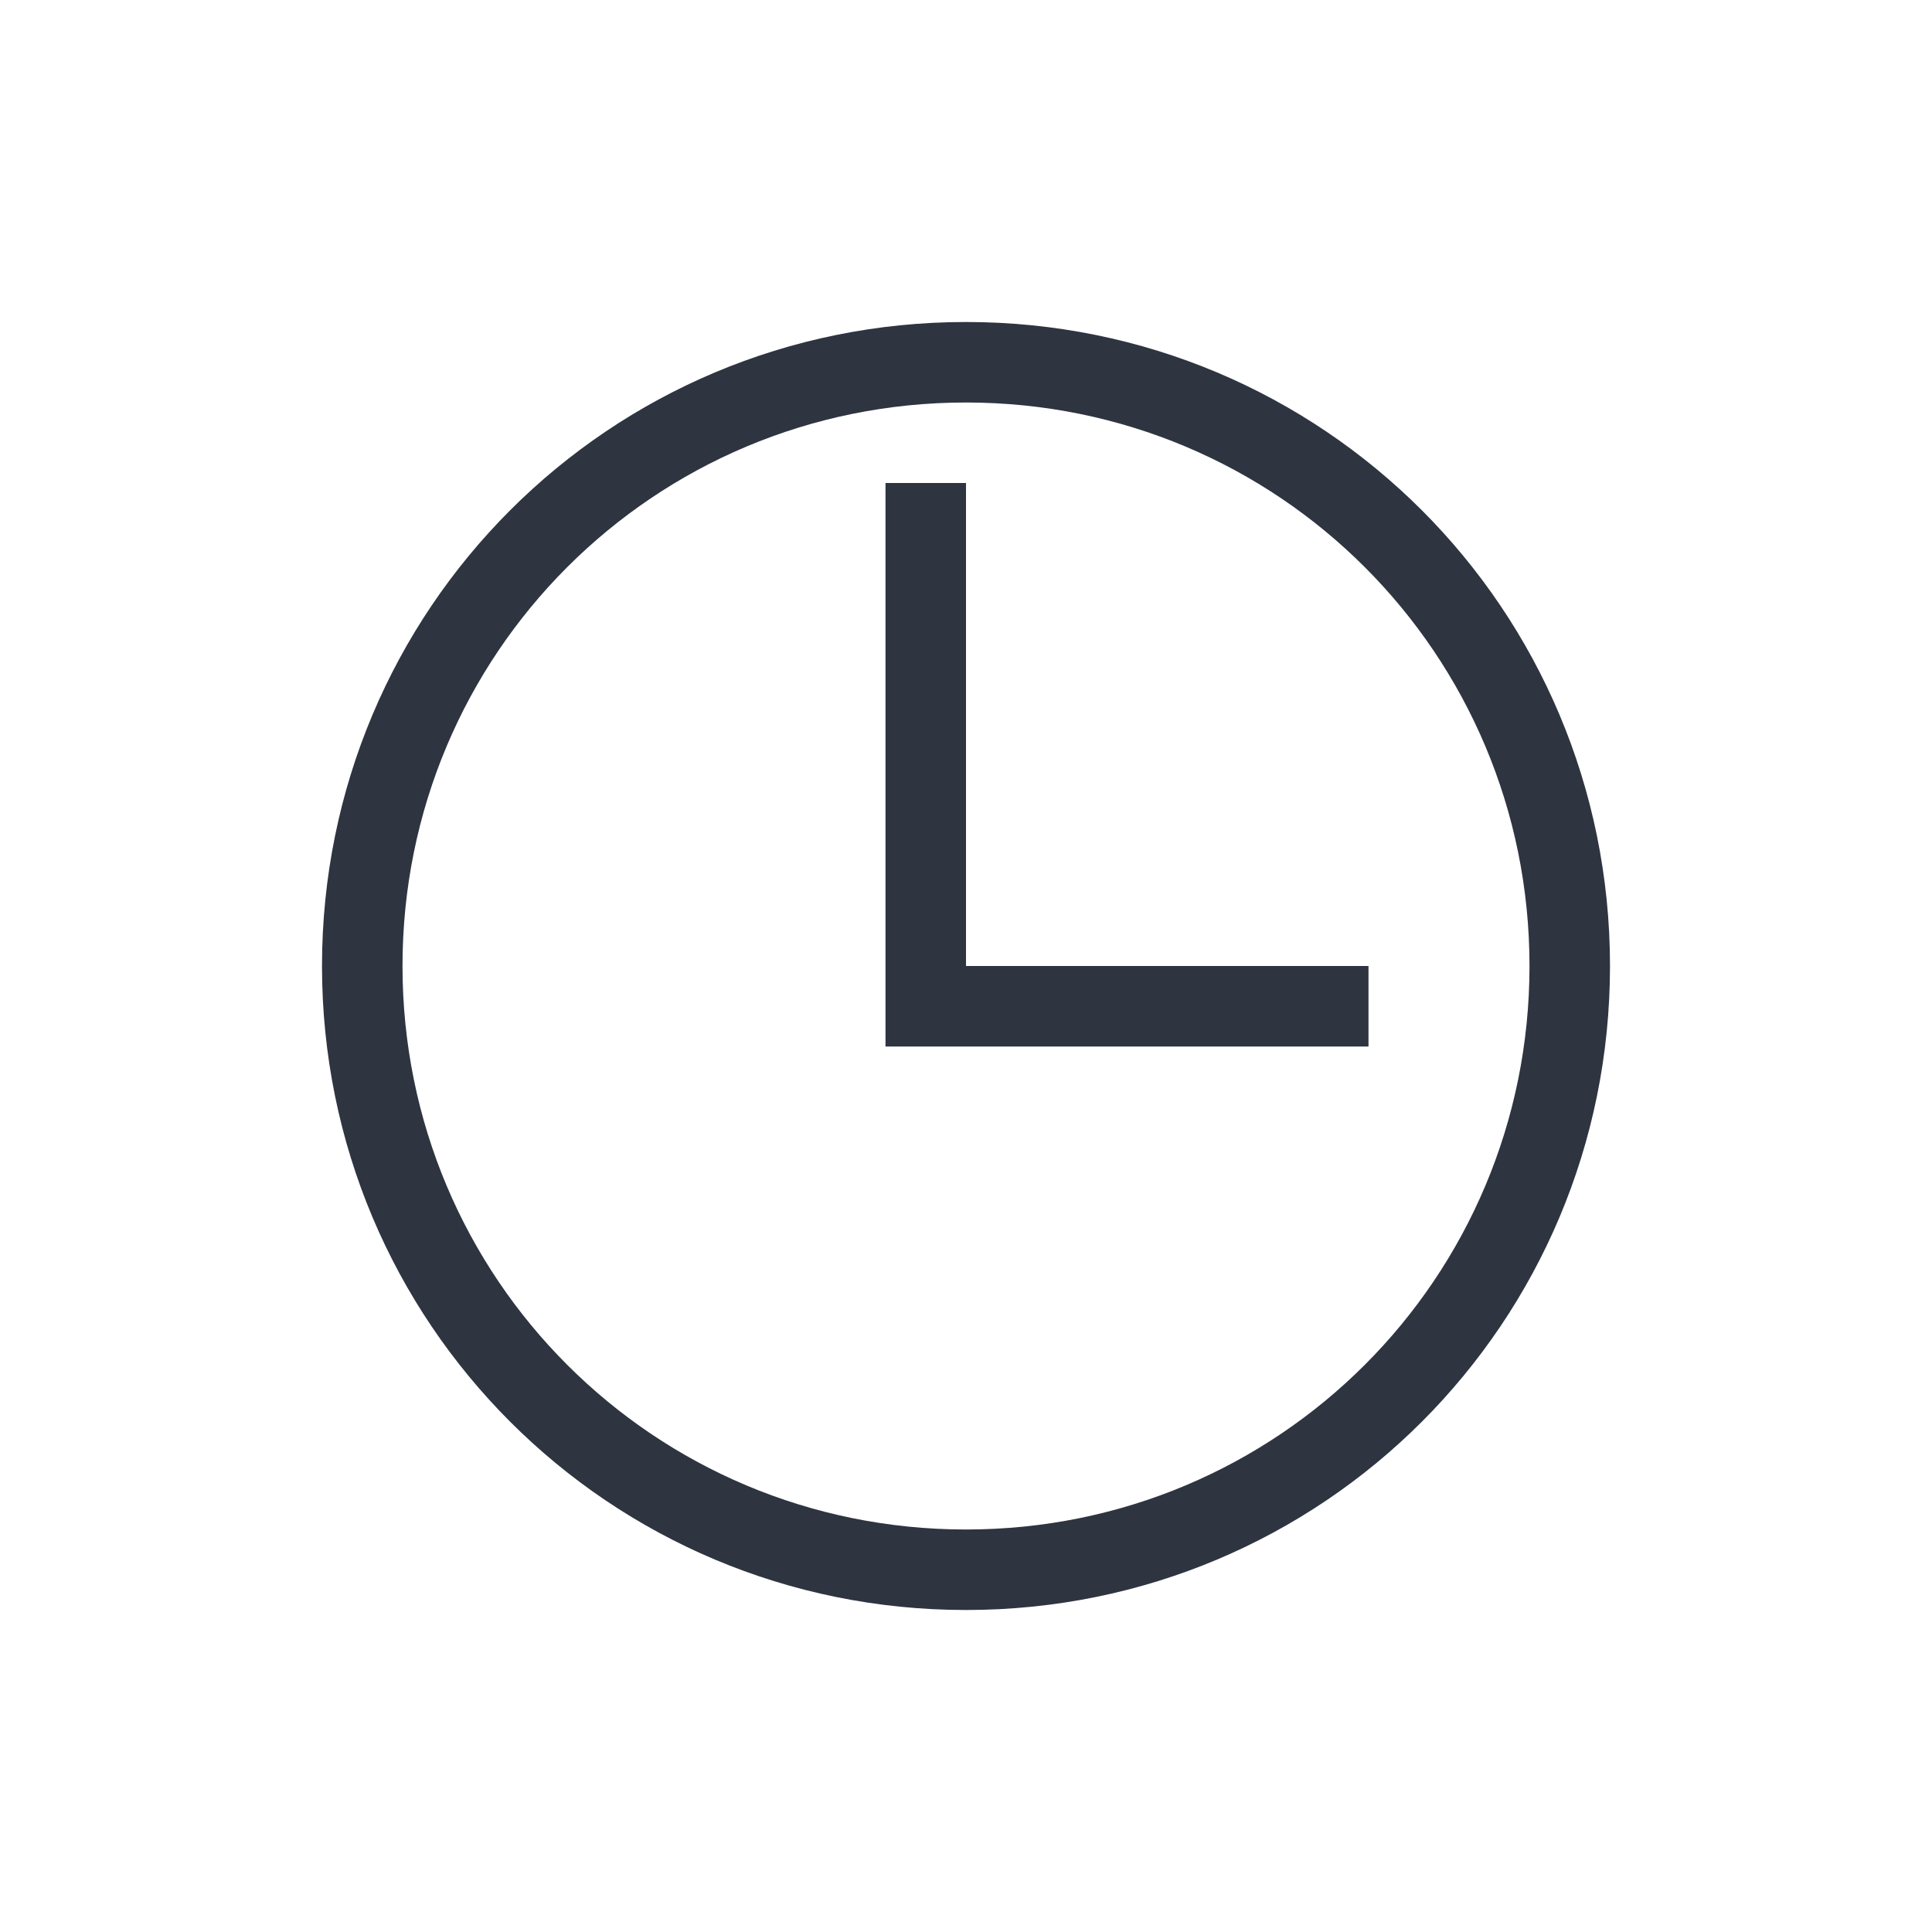
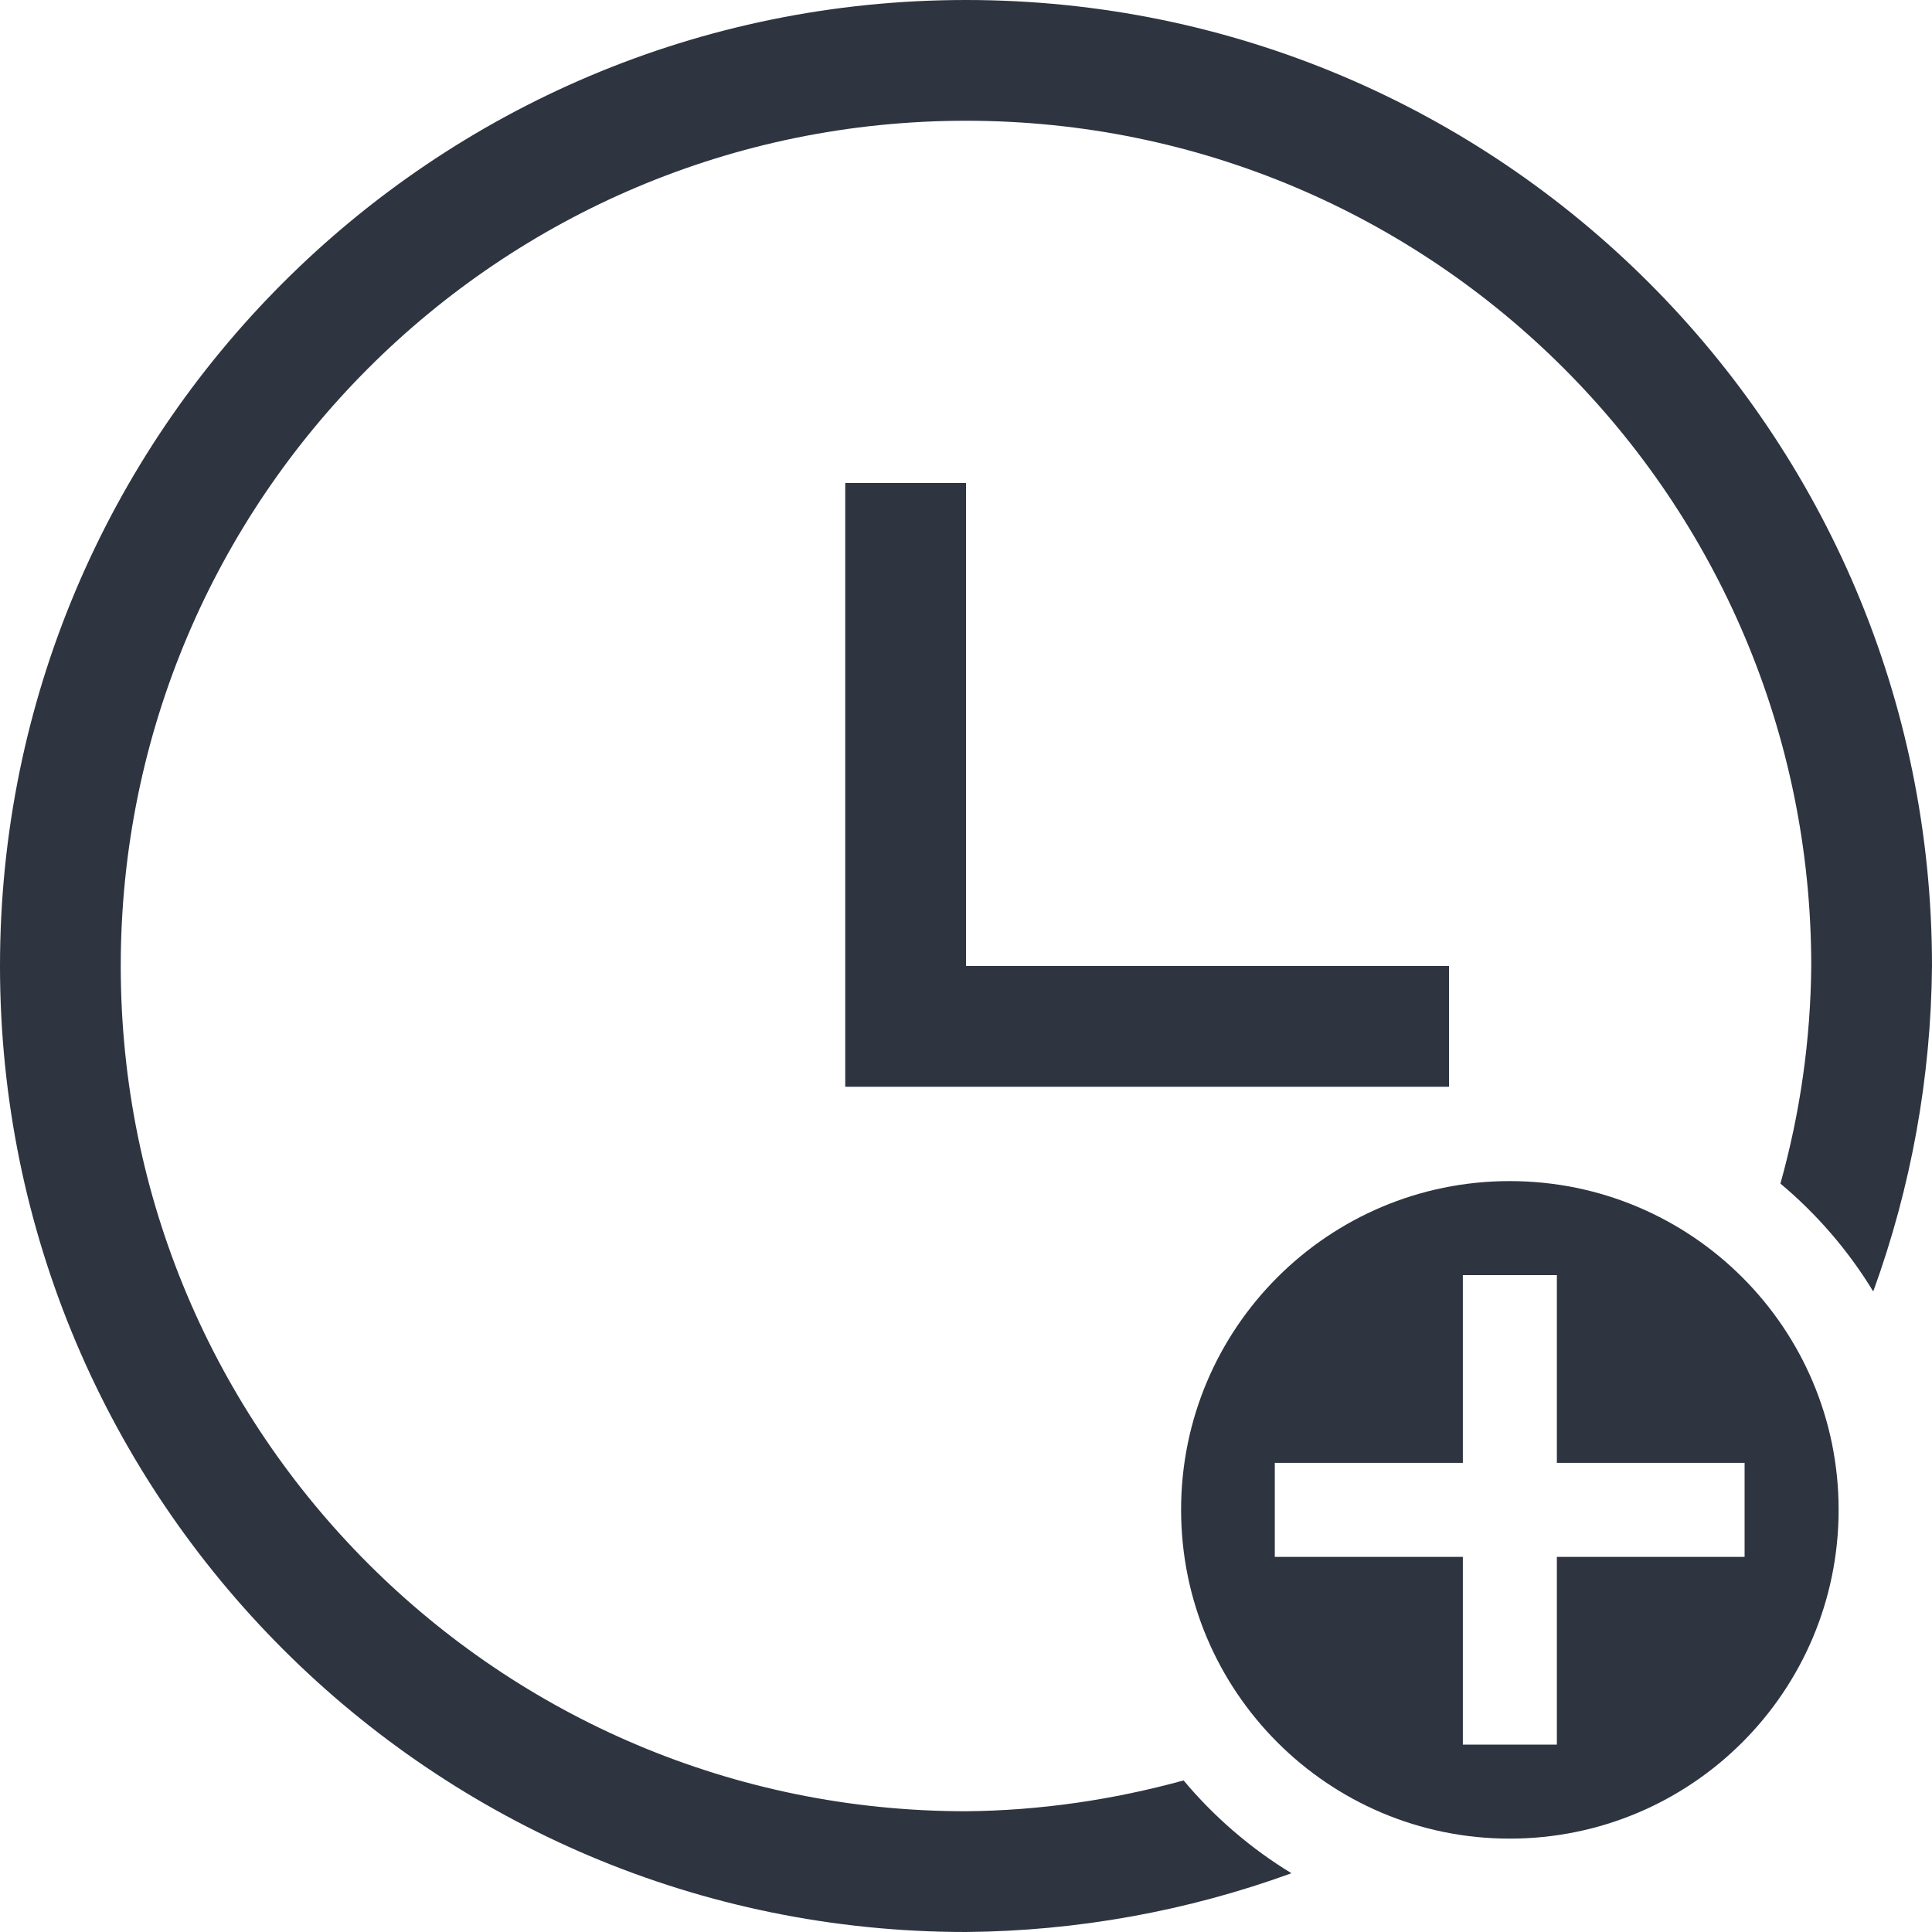
- <svg xmlns="http://www.w3.org/2000/svg" viewBox="0 0 24 24">
-   <defs id="defs3051">
-     <style type="text/css" id="current-color-scheme">
-       .ColorScheme-Text {
-         color:#2e3440;
-       }
-       </style>
-   </defs>
-   <path style="fill:currentColor;fill-opacity:1;stroke:none" d="M 12 4 C 7.568 4 4 7.568 4 12 C 4 16.432 7.568 20 12 20 C 16.432 20 20 16.432 20 12 C 20 7.568 16.432 4 12 4 z M 12 5 C 15.878 5 19 8.122 19 12 C 19 15.878 15.878 19 12 19 C 8.122 19 5 15.878 5 12 C 5 8.122 8.122 5 12 5 z M 11 6 L 11 13 L 12 13 L 17 13 L 17 12 L 12 12 L 12 6 L 11 6 z " class="ColorScheme-Text" />
+ <svg xmlns="http://www.w3.org/2000/svg" width="24" height="24" viewBox="0 0 24 24" version="1.1">
+   <g id="surface1">
+     <path style=" stroke:none;fill-rule:nonzero;fill:rgb(18.039%,20.392%,25.098%);fill-opacity:1;" d="M 10.5 6 L 10.5 13.5 L 18 13.5 L 18 12 L 12 12 L 12 6 Z M 10.5 6 " />
+     <path style=" stroke:none;fill-rule:nonzero;fill:rgb(18.039%,20.392%,25.098%);fill-opacity:1;" d="M 12 0 C 5.371 0 0 5.371 0 12 C 0 18.629 5.371 24 12 24 C 13.379 23.988 14.746 23.742 16.043 23.27 C 15.535 22.961 15.082 22.57 14.703 22.117 C 13.824 22.359 12.914 22.492 12 22.5 C 6.199 22.5 1.5 17.801 1.5 12 C 1.5 6.199 6.199 1.5 12 1.5 C 17.801 1.5 22.5 6.199 22.5 12 C 22.492 12.914 22.363 13.824 22.117 14.703 C 22.57 15.082 22.961 15.535 23.27 16.043 C 23.742 14.746 23.988 13.379 24 12 C 24 5.371 18.629 0 12 0 Z M 12 0 " />
+     <path style=" stroke:none;fill-rule:nonzero;fill:rgb(18.039%,20.392%,25.098%);fill-opacity:1;" d="M 18.754 14.672 C 16.5 14.672 14.672 16.5 14.672 18.754 C 14.672 21.012 16.5 22.84 18.754 22.84 C 21.012 22.84 22.84 21.012 22.84 18.754 C 22.84 16.5 21.012 14.672 18.754 14.672 Z M 18.172 15.84 L 19.34 15.84 L 19.34 18.172 L 21.672 18.172 L 21.672 19.34 L 19.34 19.34 L 19.34 21.672 L 18.172 21.672 L 18.172 19.34 L 15.836 19.34 L 15.836 18.172 L 18.172 18.172 Z M 18.172 15.84 " />
+   </g>
</svg>
